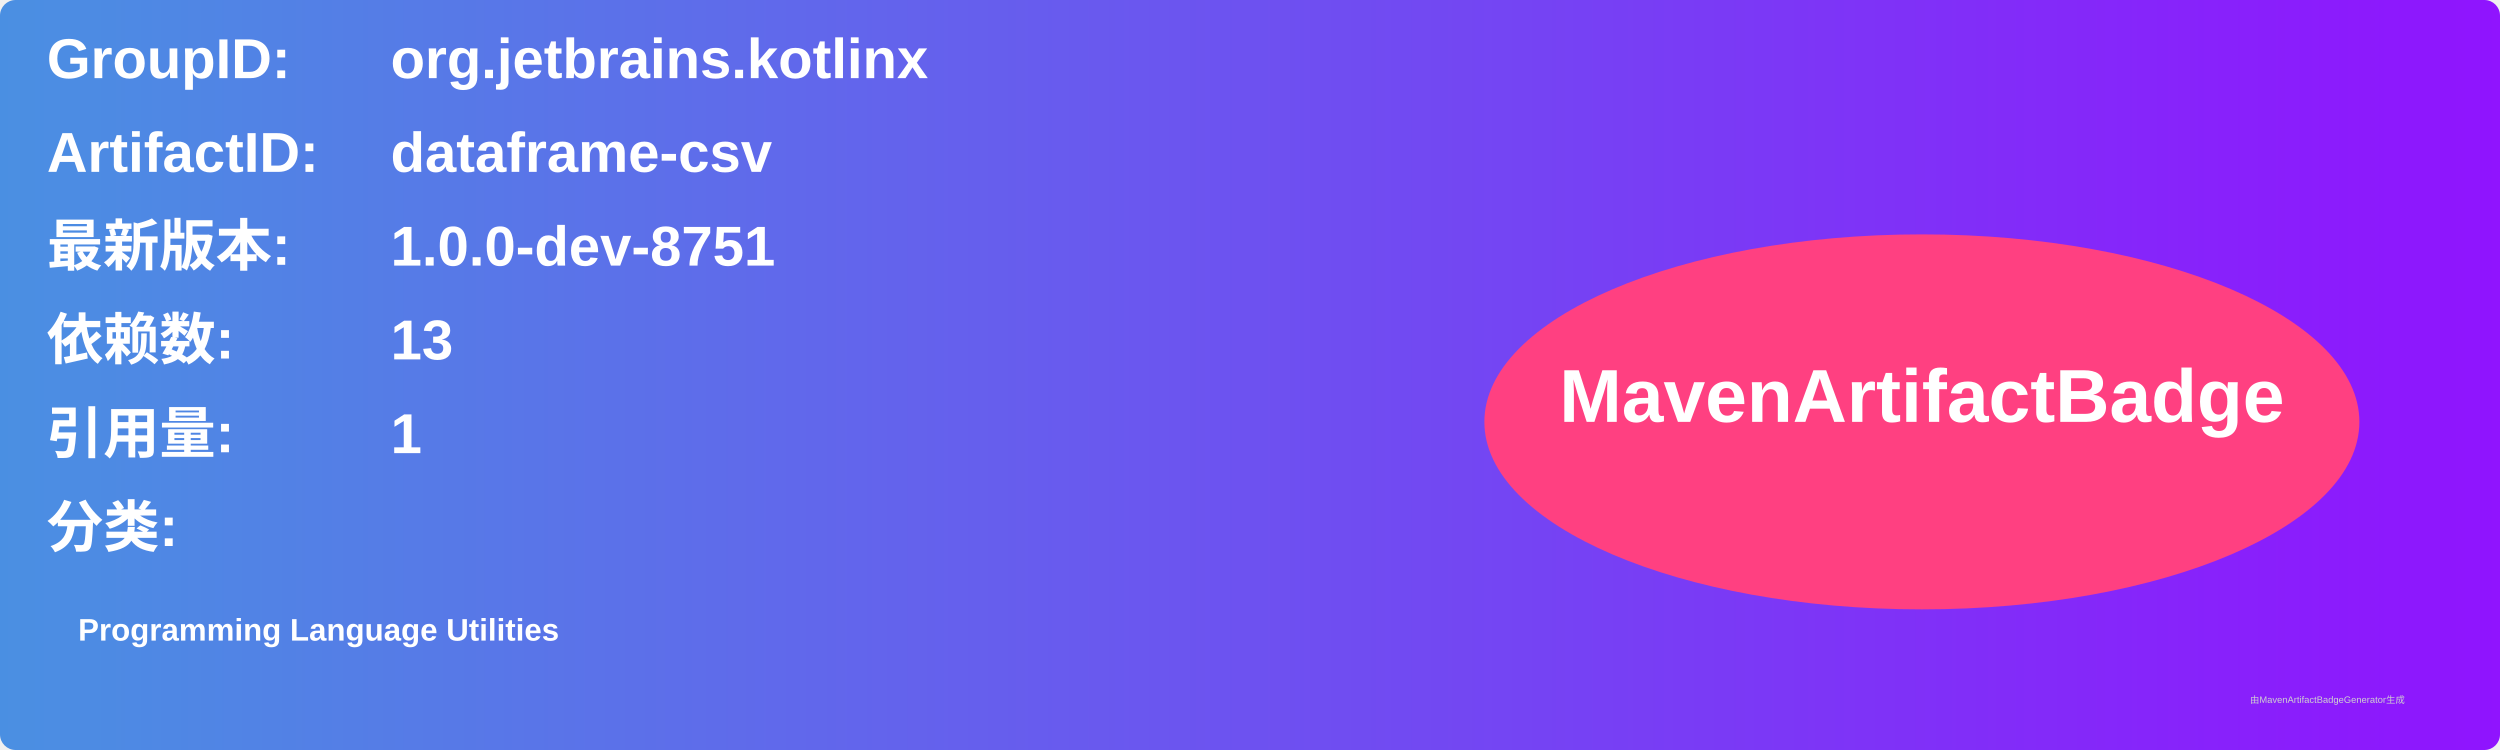
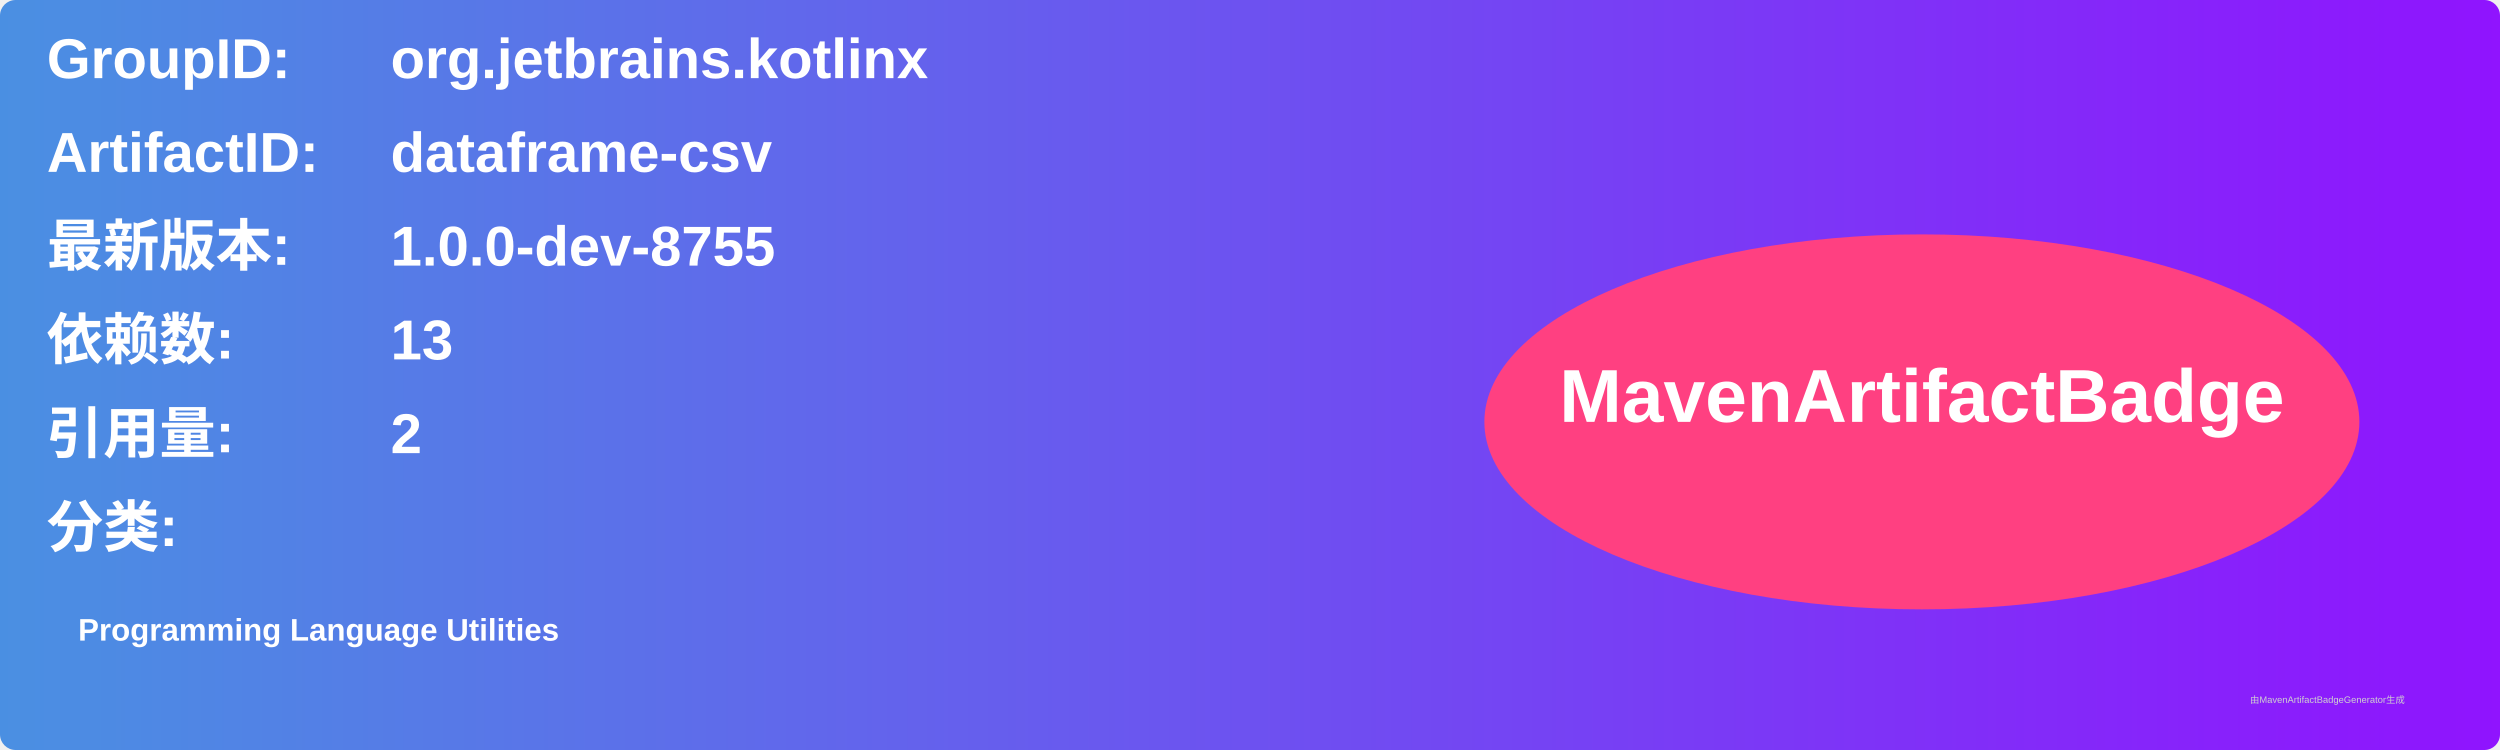
<svg xmlns="http://www.w3.org/2000/svg" width="800" height="240" viewBox="0 0 800 240">
  <linearGradient id="grad" x1="0%" y1="0%" x2="100%" y2="0%">
    <stop offset="0%" stop-color="#4a90e2" />
    <stop offset="100%" stop-color="#9013fe" />
  </linearGradient>
  <rect width="100%" height="100%" rx="5" ry="5" fill="url(#grad)" />
  <g transform="translate(15, 15)">
    <text x="0" y="10" font-family="Arial" font-size="18" fill="white" font-weight="bold" width="260">GroupID:</text>
    <text x="110" y="10" font-family="Arial" font-size="18" fill="white" font-weight="bold" width="460">org.jetbrains.kotlinx</text>
    <text x="0" y="40" font-family="Arial" font-size="18" fill="white" font-weight="bold" width="260">ArtifactID:</text>
    <text x="110" y="40" font-family="Arial" font-size="18" fill="white" font-weight="bold" width="460">dataframe-csv</text>
    <text x="0" y="70" font-family="Arial" font-size="18" fill="white" font-weight="bold">最新版本:</text>
    <text x="110" y="70" font-family="Arial" font-size="18" fill="white" font-weight="bold">
-       <tspan font-weight="bold">1.0.0-dev-8751</tspan>
+       <tspan font-weight="bold">1.0.0-dev-8755</tspan>
    </text>
    <text x="0" y="100" font-family="Arial" font-size="18" fill="white" font-weight="bold">依赖数: </text>
    <text x="110" y="100" font-family="Arial" font-size="18" fill="white">
      <tspan font-weight="bold">13</tspan>
    </text>
    <text x="0" y="130" font-family="Arial" font-size="18" fill="white" font-weight="bold">引用量: </text>
    <text x="110" y="130" font-family="Arial" font-size="18" fill="white">
-       <tspan font-weight="bold">1</tspan>
+       <tspan font-weight="bold">2</tspan>
    </text>
    <text x="0" y="160" font-family="Arial" font-size="18" fill="white" font-weight="bold">分类:</text>
    <text x="10" y="190" font-family="Arial" font-size="10" fill="white">
      <tspan font-weight="bold">Programming Language Utilities</tspan>
    </text>
    <ellipse cx="600" cy="120" rx="140" ry="60" fill="#ff4081" />
    <text x="600" y="120" text-anchor="middle" font-family="Arial" font-size="24" fill="white" font-weight="bold">MavenArtifactBadge</text>
  </g>
  <text x="720" y="225" font-family="Arial" font-size="3" fill="#d0d0d0">由MavenArtifactBadgeGenerator生成</text>
</svg>
